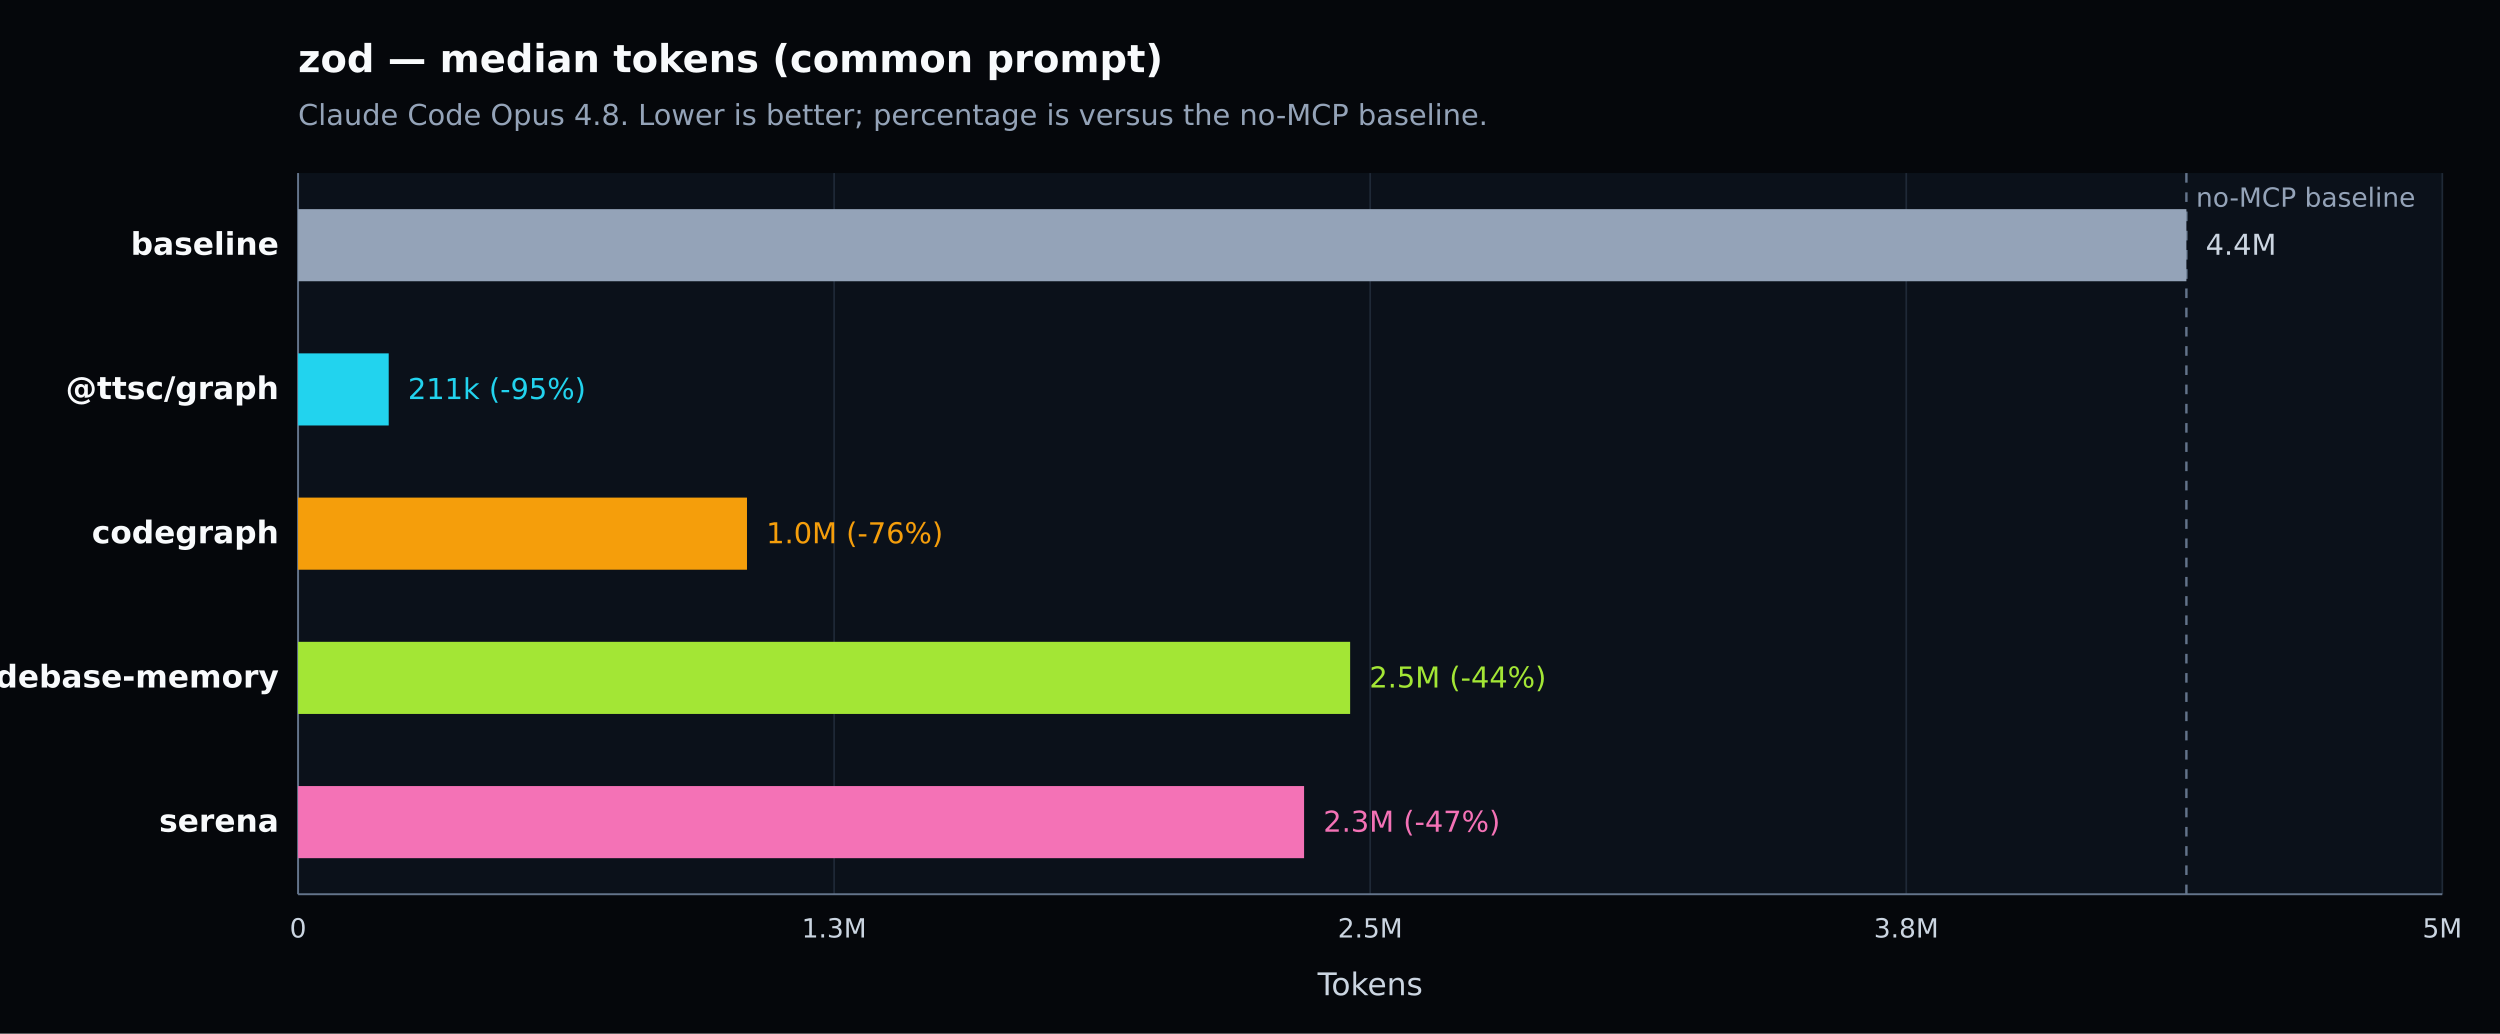
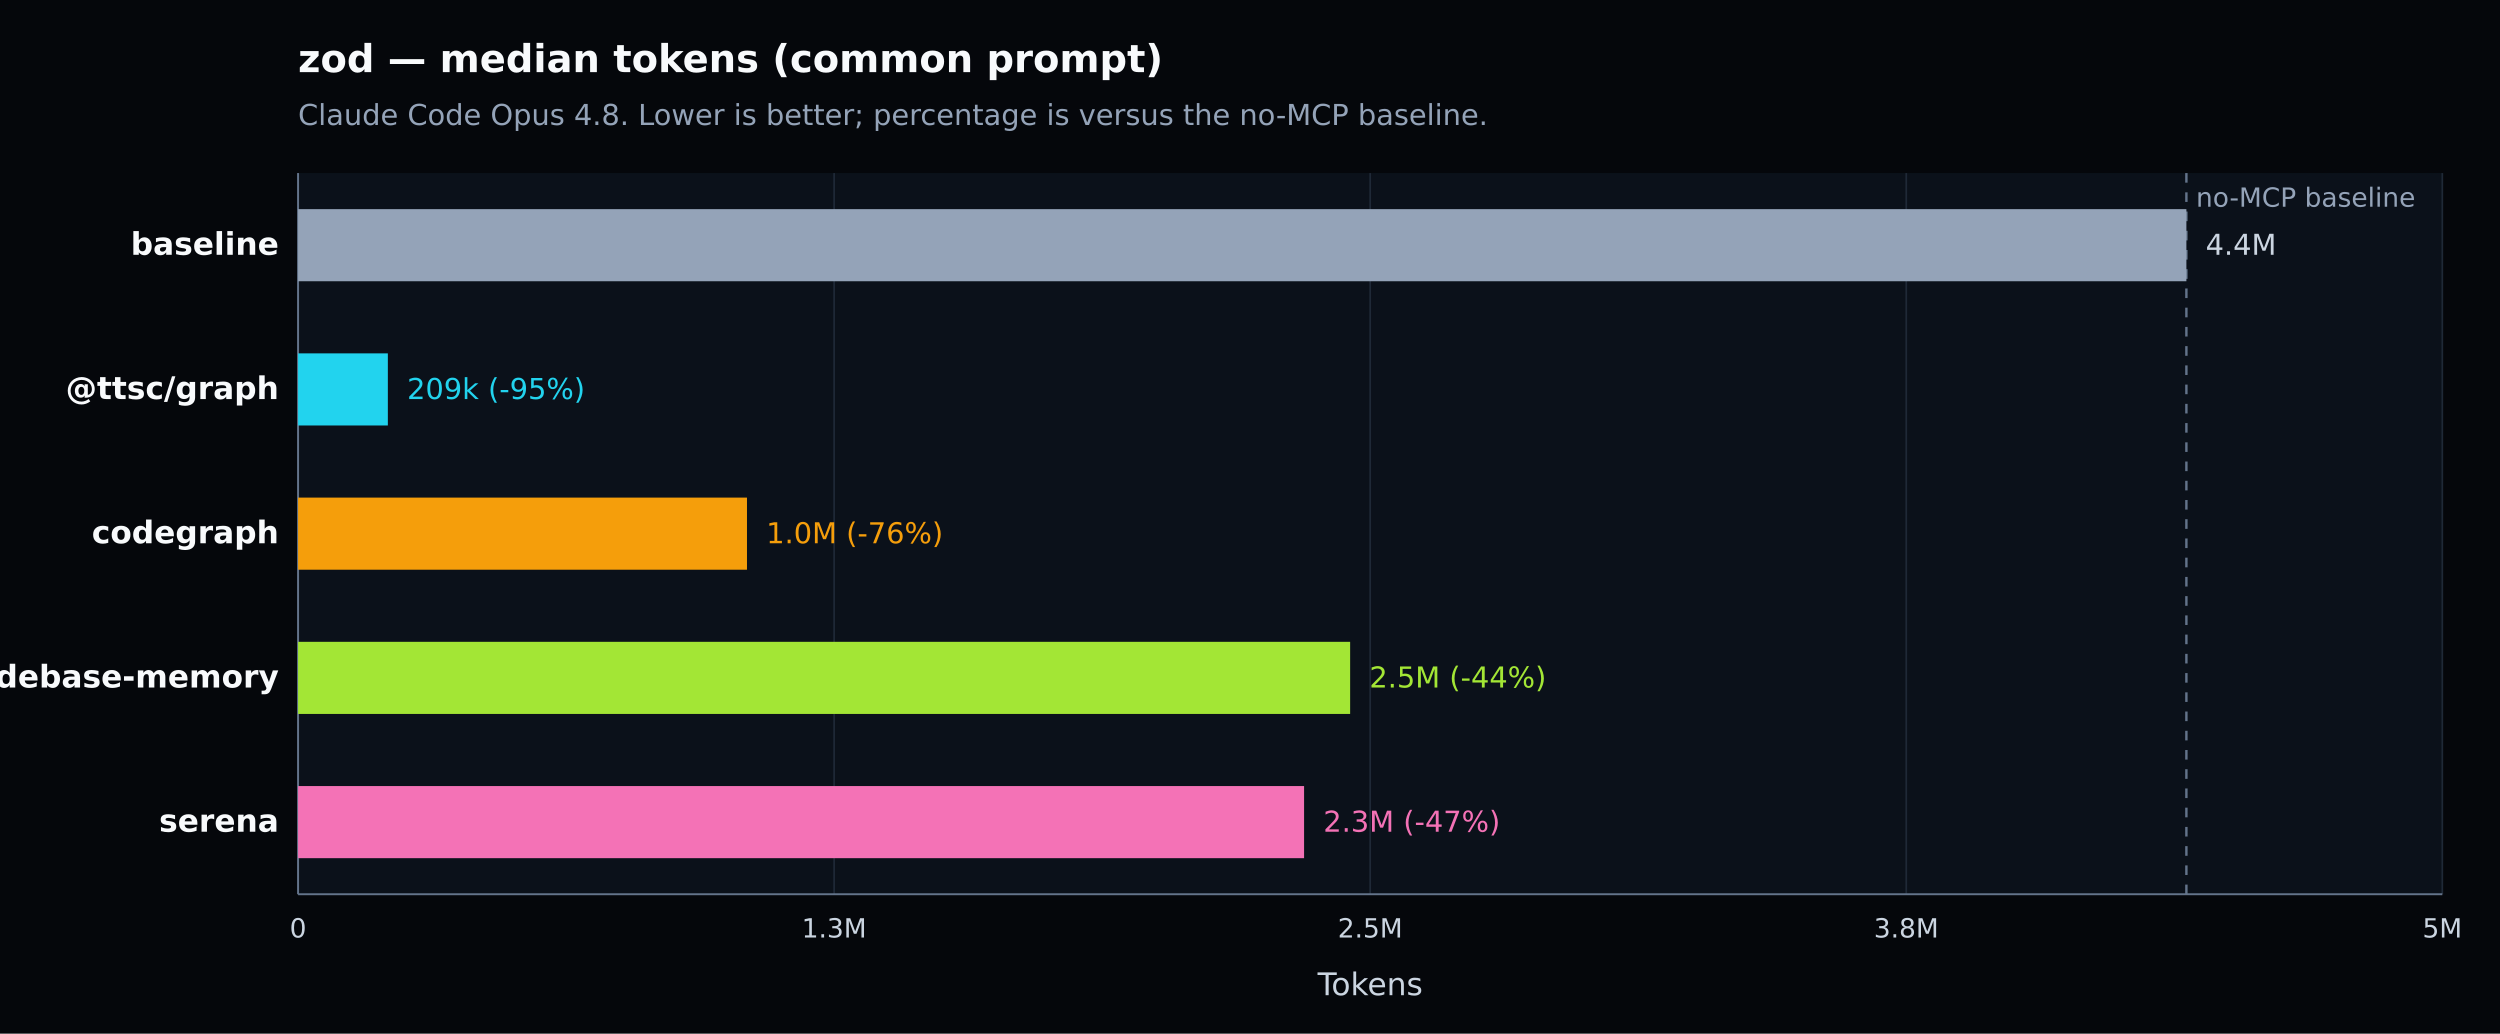
<svg xmlns="http://www.w3.org/2000/svg" width="1040" height="430" viewBox="0 0 1040 430" version="1.1" role="img" aria-label="zod — median tokens (common prompt). Claude Code Opus 4.8. Lower is better; percentage is versus the no-MCP baseline.">
  <defs>
    <style type="text/css">
   *{stroke-linejoin:round;stroke-linecap:butt}
   text{font-family:DejaVu Sans, Arial, sans-serif}
  </style>
  </defs>
  <g>
    <path d="M 0 430 L 1040 430 L 1040 0 L 0 0 z" style="fill:#05070b" />
    <text x="124" y="30" style="fill:#f8fafc;font-size:16px;font-weight:600">zod — median tokens (common prompt)</text>
    <text x="124" y="52" style="fill:#94a3b8;font-size:12px">Claude Code Opus 4.8. Lower is better; percentage is versus the no-MCP baseline.</text>
    <path d="M 124 72 L 1016 72 L 1016 372 L 124 372 z" style="fill:#0b111a" />
    <g>
      <path d="M 124.000 72 L 124.000 372" style="fill:none;stroke:#1f2937;stroke-width:0.7" />
      <text x="124.000" y="390" style="fill:#cbd5e1;font-size:11px;text-anchor:middle">0</text>
    </g>
    <g>
      <path d="M 347.000 72 L 347.000 372" style="fill:none;stroke:#1f2937;stroke-width:0.7" />
      <text x="347.000" y="390" style="fill:#cbd5e1;font-size:11px;text-anchor:middle">1.3M</text>
    </g>
    <g>
      <path d="M 570.000 72 L 570.000 372" style="fill:none;stroke:#1f2937;stroke-width:0.7" />
      <text x="570.000" y="390" style="fill:#cbd5e1;font-size:11px;text-anchor:middle">2.5M</text>
    </g>
    <g>
      <path d="M 793.000 72 L 793.000 372" style="fill:none;stroke:#1f2937;stroke-width:0.7" />
      <text x="793.000" y="390" style="fill:#cbd5e1;font-size:11px;text-anchor:middle">3.8M</text>
    </g>
    <g>
      <path d="M 1016.000 72 L 1016.000 372" style="fill:none;stroke:#1f2937;stroke-width:0.7" />
      <text x="1016.000" y="390" style="fill:#cbd5e1;font-size:11px;text-anchor:middle">5M</text>
    </g>
    <path d="M 124 372 L 1016 372" style="fill:none;stroke:#64748b;stroke-width:0.8" />
    <path d="M 124 72 L 124 372" style="fill:none;stroke:#64748b;stroke-width:0.8" />
    <text x="570.000" y="414" style="fill:#cbd5e1;font-size:13px;text-anchor:middle">Tokens</text>
    <line x1="909.538" y1="72" x2="909.538" y2="372" style="stroke:#64748b;stroke-width:1;stroke-dasharray:4 4" />
    <text x="913.538" y="86" style="fill:#94a3b8;font-size:11px">no-MCP baseline</text>
    <g>
      <text x="116" y="106.000" style="fill:#f8fafc;font-size:13px;font-weight:600;text-anchor:end">baseline</text>
      <rect x="124" y="87.000" width="785.538" height="30" style="fill:#94a3b8" />
      <text x="917.538" y="106.000" style="fill:#cbd5e1;font-size:12px">4.4M</text>
    </g>
    <g>
      <text x="116" y="166.000" style="fill:#f8fafc;font-size:13px;font-weight:600;text-anchor:end">@ttsc/graph</text>
-       <rect x="124" y="147.000" width="37.705" height="30" style="fill:#22d3ee" />
-       <text x="169.705" y="166.000" style="fill:#22d3ee;font-size:12px">211k (-95%)</text>
+       <rect x="124" y="147.000" width="37.347" height="30" style="fill:#22d3ee" />
+       <text x="169.347" y="166.000" style="fill:#22d3ee;font-size:12px">209k (-95%)</text>
    </g>
    <g>
      <text x="116" y="226.000" style="fill:#f8fafc;font-size:13px;font-weight:600;text-anchor:end">codegraph</text>
      <rect x="124" y="207.000" width="186.744" height="30" style="fill:#f59e0b" />
      <text x="318.744" y="226.000" style="fill:#f59e0b;font-size:12px">1.0M (-76%)</text>
    </g>
    <g>
      <text x="116" y="286.000" style="fill:#f8fafc;font-size:13px;font-weight:600;text-anchor:end">codebase-memory</text>
      <rect x="124" y="267.000" width="437.656" height="30" style="fill:#a3e635" />
      <text x="569.656" y="286.000" style="fill:#a3e635;font-size:12px">2.5M (-44%)</text>
    </g>
    <g>
      <text x="116" y="346.000" style="fill:#f8fafc;font-size:13px;font-weight:600;text-anchor:end">serena</text>
      <rect x="124" y="327.000" width="418.496" height="30" style="fill:#f472b6" />
      <text x="550.496" y="346.000" style="fill:#f472b6;font-size:12px">2.3M (-47%)</text>
    </g>
  </g>
</svg>
